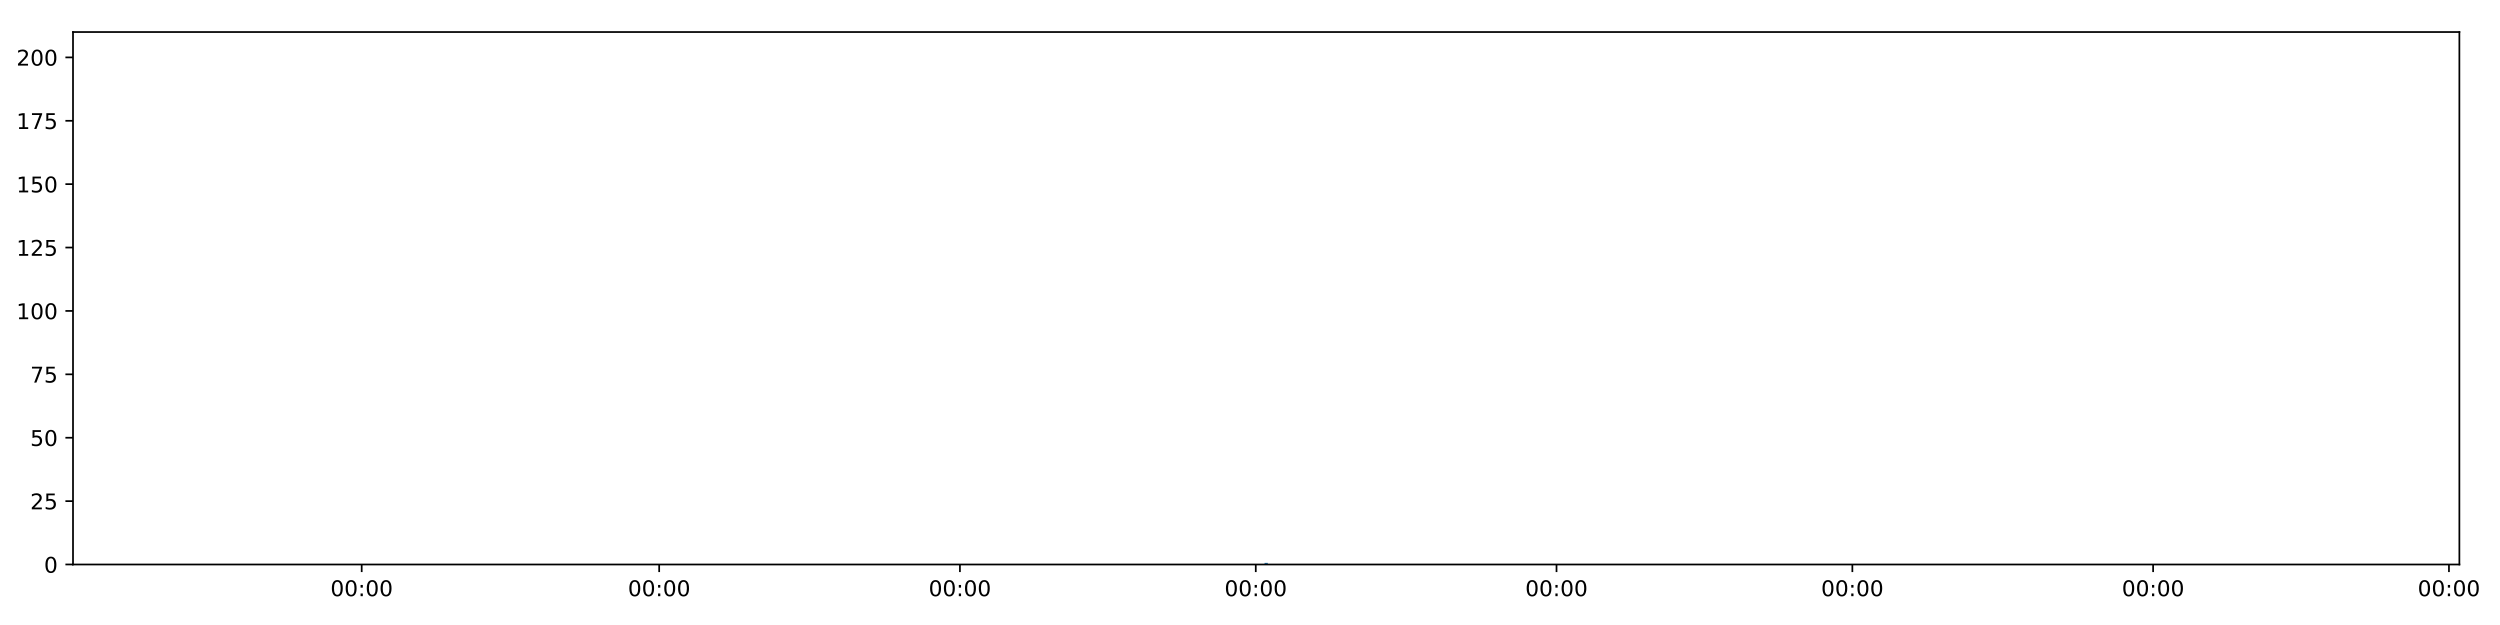
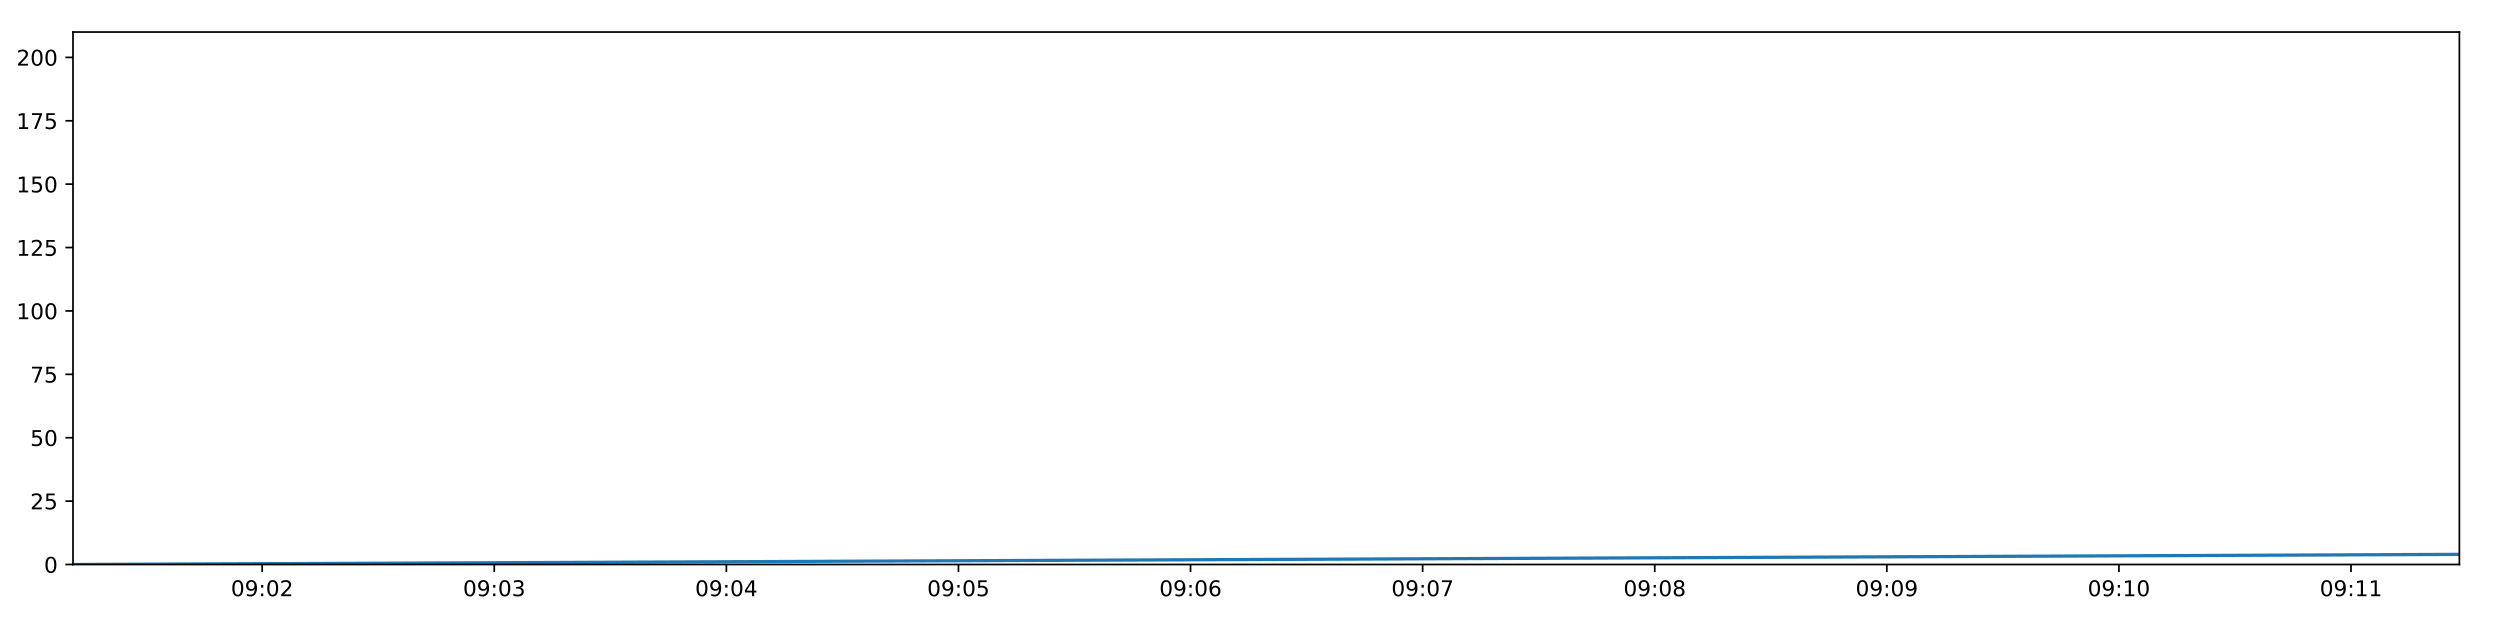
<svg xmlns="http://www.w3.org/2000/svg" xmlns:xlink="http://www.w3.org/1999/xlink" height="288pt" version="1.1" viewBox="0 0 1152 288" width="1152pt">
  <defs>
    <style type="text/css">
*{stroke-linecap:butt;stroke-linejoin:round;}
  </style>
  </defs>
  <g id="figure_1">
    <g id="patch_1">
      <path d="M 0 288  L 1152 288  L 1152 0  L 0 0  z " style="fill:#ffffff;" />
    </g>
    <g id="axes_1">
      <g id="patch_2">
        <path d="M 33.64 260.12  L 1133.28 260.12  L 1133.28 14.76  L 33.64 14.76  z " style="fill:#ffffff;" />
      </g>
      <g id="matplotlib.axis_1">
        <g id="xtick_1">
          <g id="line2d_1">
            <defs>
-               <path d="M 0 0  L 0 3.5  " id="mc1290b8a31" style="stroke:#000000;stroke-width:0.8;" />
-             </defs>
-             <g>
-               <use style="stroke:#000000;stroke-width:0.8;" x="166.669" xlink:href="#mc1290b8a31" y="260.12" />
+               <path d="M 0 0  L 0 3.5  " id="mc05c1e75a2" style="stroke:#000000;stroke-width:0.8;" />
+             </defs>
+             <g>
+               <use style="stroke:#000000;stroke-width:0.8;" x="120.805" xlink:href="#mc05c1e75a2" y="260.12" />
            </g>
          </g>
          <g id="text_1">
            <defs>
              <path d="M 31.781 66.406  Q 24.172 66.406 20.328 58.906  Q 16.5 51.422 16.5 36.375  Q 16.5 21.391 20.328 13.891  Q 24.172 6.391 31.781 6.391  Q 39.453 6.391 43.281 13.891  Q 47.125 21.391 47.125 36.375  Q 47.125 51.422 43.281 58.906  Q 39.453 66.406 31.781 66.406  z M 31.781 74.219  Q 44.047 74.219 50.516 64.516  Q 56.984 54.828 56.984 36.375  Q 56.984 17.969 50.516 8.266  Q 44.047 -1.422 31.781 -1.422  Q 19.531 -1.422 13.062 8.266  Q 6.594 17.969 6.594 36.375  Q 6.594 54.828 13.062 64.516  Q 19.531 74.219 31.781 74.219  z " id="DejaVuSans-48" />
+               <path d="M 10.984 1.516  L 10.984 10.5  Q 14.703 8.734 18.5 7.812  Q 22.312 6.891 25.984 6.891  Q 35.75 6.891 40.891 13.453  Q 46.047 20.016 46.781 33.406  Q 43.953 29.203 39.594 26.953  Q 35.25 24.703 29.984 24.703  Q 19.047 24.703 12.672 31.312  Q 6.297 37.938 6.297 49.422  Q 6.297 60.641 12.938 67.422  Q 19.578 74.219 30.609 74.219  Q 43.266 74.219 49.922 64.516  Q 56.594 54.828 56.594 36.375  Q 56.594 19.141 48.406 8.859  Q 40.234 -1.422 26.422 -1.422  Q 22.703 -1.422 18.891 -0.688  Q 15.094 0.047 10.984 1.516  z M 30.609 32.422  Q 37.25 32.422 41.125 36.953  Q 45.016 41.5 45.016 49.422  Q 45.016 57.281 41.125 61.844  Q 37.25 66.406 30.609 66.406  Q 23.969 66.406 20.094 61.844  Q 16.219 57.281 16.219 49.422  Q 16.219 41.5 20.094 36.953  Q 23.969 32.422 30.609 32.422  z " id="DejaVuSans-57" />
              <path d="M 11.719 12.406  L 22.016 12.406  L 22.016 0  L 11.719 0  z M 11.719 51.703  L 22.016 51.703  L 22.016 39.312  L 11.719 39.312  z " id="DejaVuSans-58" />
-             </defs>
-             <g transform="translate(152.2601 274.7184)scale(0.1 -0.1)">
-               <use xlink:href="#DejaVuSans-48" />
-               <use x="63.623" xlink:href="#DejaVuSans-48" />
-               <use x="127.246" xlink:href="#DejaVuSans-58" />
-               <use x="160.938" xlink:href="#DejaVuSans-48" />
-               <use x="224.561" xlink:href="#DejaVuSans-48" />
+               <path d="M 19.188 8.297  L 53.609 8.297  L 53.609 0  L 7.328 0  L 7.328 8.297  Q 12.938 14.109 22.625 23.891  Q 32.328 33.688 34.812 36.531  Q 39.547 41.844 41.422 45.531  Q 43.312 49.219 43.312 52.781  Q 43.312 58.594 39.234 62.25  Q 35.156 65.922 28.609 65.922  Q 23.969 65.922 18.812 64.312  Q 13.672 62.703 7.812 59.422  L 7.812 69.391  Q 13.766 71.781 18.938 73  Q 24.125 74.219 28.422 74.219  Q 39.75 74.219 46.484 68.547  Q 53.219 62.891 53.219 53.422  Q 53.219 48.922 51.531 44.891  Q 49.859 40.875 45.406 35.406  Q 44.188 33.984 37.641 27.219  Q 31.109 20.453 19.188 8.297  z " id="DejaVuSans-50" />
+             </defs>
+             <g transform="translate(106.3959 274.7184)scale(0.1 -0.1)">
+               <use xlink:href="#DejaVuSans-48" />
+               <use x="63.623" xlink:href="#DejaVuSans-57" />
+               <use x="127.246" xlink:href="#DejaVuSans-58" />
+               <use x="160.938" xlink:href="#DejaVuSans-48" />
+               <use x="224.561" xlink:href="#DejaVuSans-50" />
            </g>
          </g>
        </g>
        <g id="xtick_2">
          <g id="line2d_2">
            <g>
-               <use style="stroke:#000000;stroke-width:0.8;" x="303.748" xlink:href="#mc1290b8a31" y="260.12" />
+               <use style="stroke:#000000;stroke-width:0.8;" x="227.754" xlink:href="#mc05c1e75a2" y="260.12" />
            </g>
          </g>
          <g id="text_2">
-             <g transform="translate(289.3385 274.7184)scale(0.1 -0.1)">
-               <use xlink:href="#DejaVuSans-48" />
-               <use x="63.623" xlink:href="#DejaVuSans-48" />
-               <use x="127.246" xlink:href="#DejaVuSans-58" />
-               <use x="160.938" xlink:href="#DejaVuSans-48" />
-               <use x="224.561" xlink:href="#DejaVuSans-48" />
+             <defs>
+               <path d="M 40.578 39.312  Q 47.656 37.797 51.625 33  Q 55.609 28.219 55.609 21.188  Q 55.609 10.406 48.188 4.484  Q 40.766 -1.422 27.094 -1.422  Q 22.516 -1.422 17.656 -0.516  Q 12.797 0.391 7.625 2.203  L 7.625 11.719  Q 11.719 9.328 16.594 8.109  Q 21.484 6.891 26.812 6.891  Q 36.078 6.891 40.938 10.547  Q 45.797 14.203 45.797 21.188  Q 45.797 27.641 41.281 31.266  Q 36.766 34.906 28.719 34.906  L 20.219 34.906  L 20.219 43.016  L 29.109 43.016  Q 36.375 43.016 40.234 45.922  Q 44.094 48.828 44.094 54.297  Q 44.094 59.906 40.109 62.906  Q 36.141 65.922 28.719 65.922  Q 24.656 65.922 20.016 65.031  Q 15.375 64.156 9.812 62.312  L 9.812 71.094  Q 15.438 72.656 20.344 73.438  Q 25.25 74.219 29.594 74.219  Q 40.828 74.219 47.359 69.109  Q 53.906 64.016 53.906 55.328  Q 53.906 49.266 50.438 45.094  Q 46.969 40.922 40.578 39.312  z " id="DejaVuSans-51" />
+             </defs>
+             <g transform="translate(213.3451 274.7184)scale(0.1 -0.1)">
+               <use xlink:href="#DejaVuSans-48" />
+               <use x="63.623" xlink:href="#DejaVuSans-57" />
+               <use x="127.246" xlink:href="#DejaVuSans-58" />
+               <use x="160.938" xlink:href="#DejaVuSans-48" />
+               <use x="224.561" xlink:href="#DejaVuSans-51" />
            </g>
          </g>
        </g>
        <g id="xtick_3">
          <g id="line2d_3">
            <g>
-               <use style="stroke:#000000;stroke-width:0.8;" x="442.333" xlink:href="#mc1290b8a31" y="260.12" />
+               <use style="stroke:#000000;stroke-width:0.8;" x="334.704" xlink:href="#mc05c1e75a2" y="260.12" />
            </g>
          </g>
          <g id="text_3">
-             <g transform="translate(427.9233 274.7184)scale(0.1 -0.1)">
-               <use xlink:href="#DejaVuSans-48" />
-               <use x="63.623" xlink:href="#DejaVuSans-48" />
-               <use x="127.246" xlink:href="#DejaVuSans-58" />
-               <use x="160.938" xlink:href="#DejaVuSans-48" />
-               <use x="224.561" xlink:href="#DejaVuSans-48" />
+             <defs>
+               <path d="M 37.797 64.312  L 12.891 25.391  L 37.797 25.391  z M 35.203 72.906  L 47.609 72.906  L 47.609 25.391  L 58.016 25.391  L 58.016 17.188  L 47.609 17.188  L 47.609 0  L 37.797 0  L 37.797 17.188  L 4.891 17.188  L 4.891 26.703  z " id="DejaVuSans-52" />
+             </defs>
+             <g transform="translate(320.2943 274.7184)scale(0.1 -0.1)">
+               <use xlink:href="#DejaVuSans-48" />
+               <use x="63.623" xlink:href="#DejaVuSans-57" />
+               <use x="127.246" xlink:href="#DejaVuSans-58" />
+               <use x="160.938" xlink:href="#DejaVuSans-48" />
+               <use x="224.561" xlink:href="#DejaVuSans-52" />
            </g>
          </g>
        </g>
        <g id="xtick_4">
          <g id="line2d_4">
            <g>
-               <use style="stroke:#000000;stroke-width:0.8;" x="578.658" xlink:href="#mc1290b8a31" y="260.12" />
+               <use style="stroke:#000000;stroke-width:0.8;" x="441.653" xlink:href="#mc05c1e75a2" y="260.12" />
            </g>
          </g>
          <g id="text_4">
-             <g transform="translate(564.2485 274.7184)scale(0.1 -0.1)">
-               <use xlink:href="#DejaVuSans-48" />
-               <use x="63.623" xlink:href="#DejaVuSans-48" />
-               <use x="127.246" xlink:href="#DejaVuSans-58" />
-               <use x="160.938" xlink:href="#DejaVuSans-48" />
-               <use x="224.561" xlink:href="#DejaVuSans-48" />
+             <defs>
+               <path d="M 10.797 72.906  L 49.516 72.906  L 49.516 64.594  L 19.828 64.594  L 19.828 46.734  Q 21.969 47.469 24.109 47.828  Q 26.266 48.188 28.422 48.188  Q 40.625 48.188 47.75 41.5  Q 54.891 34.812 54.891 23.391  Q 54.891 11.625 47.562 5.094  Q 40.234 -1.422 26.906 -1.422  Q 22.312 -1.422 17.547 -0.641  Q 12.797 0.141 7.719 1.703  L 7.719 11.625  Q 12.109 9.234 16.797 8.062  Q 21.484 6.891 26.703 6.891  Q 35.156 6.891 40.078 11.328  Q 45.016 15.766 45.016 23.391  Q 45.016 31 40.078 35.438  Q 35.156 39.891 26.703 39.891  Q 22.75 39.891 18.812 39.016  Q 14.891 38.141 10.797 36.281  z " id="DejaVuSans-53" />
+             </defs>
+             <g transform="translate(427.2436 274.7184)scale(0.1 -0.1)">
+               <use xlink:href="#DejaVuSans-48" />
+               <use x="63.623" xlink:href="#DejaVuSans-57" />
+               <use x="127.246" xlink:href="#DejaVuSans-58" />
+               <use x="160.938" xlink:href="#DejaVuSans-48" />
+               <use x="224.561" xlink:href="#DejaVuSans-53" />
            </g>
          </g>
        </g>
        <g id="xtick_5">
          <g id="line2d_5">
            <g>
-               <use style="stroke:#000000;stroke-width:0.8;" x="717.243" xlink:href="#mc1290b8a31" y="260.12" />
+               <use style="stroke:#000000;stroke-width:0.8;" x="548.602" xlink:href="#mc05c1e75a2" y="260.12" />
            </g>
          </g>
          <g id="text_5">
-             <g transform="translate(702.8333 274.7184)scale(0.1 -0.1)">
-               <use xlink:href="#DejaVuSans-48" />
-               <use x="63.623" xlink:href="#DejaVuSans-48" />
-               <use x="127.246" xlink:href="#DejaVuSans-58" />
-               <use x="160.938" xlink:href="#DejaVuSans-48" />
-               <use x="224.561" xlink:href="#DejaVuSans-48" />
+             <defs>
+               <path d="M 33.016 40.375  Q 26.375 40.375 22.484 35.828  Q 18.609 31.297 18.609 23.391  Q 18.609 15.531 22.484 10.953  Q 26.375 6.391 33.016 6.391  Q 39.656 6.391 43.531 10.953  Q 47.406 15.531 47.406 23.391  Q 47.406 31.297 43.531 35.828  Q 39.656 40.375 33.016 40.375  z M 52.594 71.297  L 52.594 62.312  Q 48.875 64.062 45.094 64.984  Q 41.312 65.922 37.594 65.922  Q 27.828 65.922 22.672 59.328  Q 17.531 52.734 16.797 39.406  Q 19.672 43.656 24.016 45.922  Q 28.375 48.188 33.594 48.188  Q 44.578 48.188 50.953 41.516  Q 57.328 34.859 57.328 23.391  Q 57.328 12.156 50.688 5.359  Q 44.047 -1.422 33.016 -1.422  Q 20.359 -1.422 13.672 8.266  Q 6.984 17.969 6.984 36.375  Q 6.984 53.656 15.188 63.938  Q 23.391 74.219 37.203 74.219  Q 40.922 74.219 44.703 73.484  Q 48.484 72.75 52.594 71.297  z " id="DejaVuSans-54" />
+             </defs>
+             <g transform="translate(534.1928 274.7184)scale(0.1 -0.1)">
+               <use xlink:href="#DejaVuSans-48" />
+               <use x="63.623" xlink:href="#DejaVuSans-57" />
+               <use x="127.246" xlink:href="#DejaVuSans-58" />
+               <use x="160.938" xlink:href="#DejaVuSans-48" />
+               <use x="224.561" xlink:href="#DejaVuSans-54" />
            </g>
          </g>
        </g>
        <g id="xtick_6">
          <g id="line2d_6">
            <g>
-               <use style="stroke:#000000;stroke-width:0.8;" x="853.568" xlink:href="#mc1290b8a31" y="260.12" />
+               <use style="stroke:#000000;stroke-width:0.8;" x="655.551" xlink:href="#mc05c1e75a2" y="260.12" />
            </g>
          </g>
          <g id="text_6">
-             <g transform="translate(839.1585 274.7184)scale(0.1 -0.1)">
-               <use xlink:href="#DejaVuSans-48" />
-               <use x="63.623" xlink:href="#DejaVuSans-48" />
-               <use x="127.246" xlink:href="#DejaVuSans-58" />
-               <use x="160.938" xlink:href="#DejaVuSans-48" />
-               <use x="224.561" xlink:href="#DejaVuSans-48" />
+             <defs>
+               <path d="M 8.203 72.906  L 55.078 72.906  L 55.078 68.703  L 28.609 0  L 18.312 0  L 43.219 64.594  L 8.203 64.594  z " id="DejaVuSans-55" />
+             </defs>
+             <g transform="translate(641.1421 274.7184)scale(0.1 -0.1)">
+               <use xlink:href="#DejaVuSans-48" />
+               <use x="63.623" xlink:href="#DejaVuSans-57" />
+               <use x="127.246" xlink:href="#DejaVuSans-58" />
+               <use x="160.938" xlink:href="#DejaVuSans-48" />
+               <use x="224.561" xlink:href="#DejaVuSans-55" />
            </g>
          </g>
        </g>
        <g id="xtick_7">
          <g id="line2d_7">
            <g>
-               <use style="stroke:#000000;stroke-width:0.8;" x="992.153" xlink:href="#mc1290b8a31" y="260.12" />
+               <use style="stroke:#000000;stroke-width:0.8;" x="762.501" xlink:href="#mc05c1e75a2" y="260.12" />
            </g>
          </g>
          <g id="text_7">
-             <g transform="translate(977.7433 274.7184)scale(0.1 -0.1)">
-               <use xlink:href="#DejaVuSans-48" />
-               <use x="63.623" xlink:href="#DejaVuSans-48" />
-               <use x="127.246" xlink:href="#DejaVuSans-58" />
-               <use x="160.938" xlink:href="#DejaVuSans-48" />
-               <use x="224.561" xlink:href="#DejaVuSans-48" />
+             <defs>
+               <path d="M 31.781 34.625  Q 24.75 34.625 20.719 30.859  Q 16.703 27.094 16.703 20.516  Q 16.703 13.922 20.719 10.156  Q 24.75 6.391 31.781 6.391  Q 38.812 6.391 42.859 10.172  Q 46.922 13.969 46.922 20.516  Q 46.922 27.094 42.891 30.859  Q 38.875 34.625 31.781 34.625  z M 21.922 38.812  Q 15.578 40.375 12.031 44.719  Q 8.5 49.078 8.5 55.328  Q 8.5 64.062 14.719 69.141  Q 20.953 74.219 31.781 74.219  Q 42.672 74.219 48.875 69.141  Q 55.078 64.062 55.078 55.328  Q 55.078 49.078 51.531 44.719  Q 48 40.375 41.703 38.812  Q 48.828 37.156 52.797 32.312  Q 56.781 27.484 56.781 20.516  Q 56.781 9.906 50.312 4.234  Q 43.844 -1.422 31.781 -1.422  Q 19.734 -1.422 13.25 4.234  Q 6.781 9.906 6.781 20.516  Q 6.781 27.484 10.781 32.312  Q 14.797 37.156 21.922 38.812  z M 18.312 54.391  Q 18.312 48.734 21.844 45.562  Q 25.391 42.391 31.781 42.391  Q 38.141 42.391 41.719 45.562  Q 45.312 48.734 45.312 54.391  Q 45.312 60.062 41.719 63.234  Q 38.141 66.406 31.781 66.406  Q 25.391 66.406 21.844 63.234  Q 18.312 60.062 18.312 54.391  z " id="DejaVuSans-56" />
+             </defs>
+             <g transform="translate(748.0913 274.7184)scale(0.1 -0.1)">
+               <use xlink:href="#DejaVuSans-48" />
+               <use x="63.623" xlink:href="#DejaVuSans-57" />
+               <use x="127.246" xlink:href="#DejaVuSans-58" />
+               <use x="160.938" xlink:href="#DejaVuSans-48" />
+               <use x="224.561" xlink:href="#DejaVuSans-56" />
            </g>
          </g>
        </g>
        <g id="xtick_8">
          <g id="line2d_8">
            <g>
-               <use style="stroke:#000000;stroke-width:0.8;" x="1128.478" xlink:href="#mc1290b8a31" y="260.12" />
+               <use style="stroke:#000000;stroke-width:0.8;" x="869.45" xlink:href="#mc05c1e75a2" y="260.12" />
            </g>
          </g>
          <g id="text_8">
-             <g transform="translate(1114.068 274.7184)scale(0.1 -0.1)">
-               <use xlink:href="#DejaVuSans-48" />
-               <use x="63.623" xlink:href="#DejaVuSans-48" />
-               <use x="127.246" xlink:href="#DejaVuSans-58" />
-               <use x="160.938" xlink:href="#DejaVuSans-48" />
+             <g transform="translate(855.0405 274.7184)scale(0.1 -0.1)">
+               <use xlink:href="#DejaVuSans-48" />
+               <use x="63.623" xlink:href="#DejaVuSans-57" />
+               <use x="127.246" xlink:href="#DejaVuSans-58" />
+               <use x="160.938" xlink:href="#DejaVuSans-48" />
+               <use x="224.561" xlink:href="#DejaVuSans-57" />
+             </g>
+           </g>
+         </g>
+         <g id="xtick_9">
+           <g id="line2d_9">
+             <g>
+               <use style="stroke:#000000;stroke-width:0.8;" x="976.399" xlink:href="#mc05c1e75a2" y="260.12" />
+             </g>
+           </g>
+           <g id="text_9">
+             <defs>
+               <path d="M 12.406 8.297  L 28.516 8.297  L 28.516 63.922  L 10.984 60.406  L 10.984 69.391  L 28.422 72.906  L 38.281 72.906  L 38.281 8.297  L 54.391 8.297  L 54.391 0  L 12.406 0  z " id="DejaVuSans-49" />
+             </defs>
+             <g transform="translate(961.9898 274.7184)scale(0.1 -0.1)">
+               <use xlink:href="#DejaVuSans-48" />
+               <use x="63.623" xlink:href="#DejaVuSans-57" />
+               <use x="127.246" xlink:href="#DejaVuSans-58" />
+               <use x="160.938" xlink:href="#DejaVuSans-49" />
              <use x="224.561" xlink:href="#DejaVuSans-48" />
+             </g>
+           </g>
+         </g>
+         <g id="xtick_10">
+           <g id="line2d_10">
+             <g>
+               <use style="stroke:#000000;stroke-width:0.8;" x="1083.348" xlink:href="#mc05c1e75a2" y="260.12" />
+             </g>
+           </g>
+           <g id="text_10">
+             <g transform="translate(1068.939 274.7184)scale(0.1 -0.1)">
+               <use xlink:href="#DejaVuSans-48" />
+               <use x="63.623" xlink:href="#DejaVuSans-57" />
+               <use x="127.246" xlink:href="#DejaVuSans-58" />
+               <use x="160.938" xlink:href="#DejaVuSans-49" />
+               <use x="224.561" xlink:href="#DejaVuSans-49" />
            </g>
          </g>
        </g>
      </g>
      <g id="matplotlib.axis_2">
        <g id="ytick_1">
-           <g id="line2d_9">
-             <defs>
-               <path d="M 0 0  L -3.5 0  " id="mf87e0f2e43" style="stroke:#000000;stroke-width:0.8;" />
-             </defs>
-             <g>
-               <use style="stroke:#000000;stroke-width:0.8;" x="33.64" xlink:href="#mf87e0f2e43" y="260.12" />
-             </g>
-           </g>
-           <g id="text_9">
+           <g id="line2d_11">
+             <defs>
+               <path d="M 0 0  L -3.5 0  " id="mc990ac0083" style="stroke:#000000;stroke-width:0.8;" />
+             </defs>
+             <g>
+               <use style="stroke:#000000;stroke-width:0.8;" x="33.64" xlink:href="#mc990ac0083" y="260.12" />
+             </g>
+           </g>
+           <g id="text_11">
            <g transform="translate(20.2775 263.9192)scale(0.1 -0.1)">
              <use xlink:href="#DejaVuSans-48" />
            </g>
          </g>
        </g>
        <g id="ytick_2">
-           <g id="line2d_10">
-             <g>
-               <use style="stroke:#000000;stroke-width:0.8;" x="33.64" xlink:href="#mf87e0f2e43" y="230.91" />
-             </g>
-           </g>
-           <g id="text_10">
-             <defs>
-               <path d="M 19.188 8.297  L 53.609 8.297  L 53.609 0  L 7.328 0  L 7.328 8.297  Q 12.938 14.109 22.625 23.891  Q 32.328 33.688 34.812 36.531  Q 39.547 41.844 41.422 45.531  Q 43.312 49.219 43.312 52.781  Q 43.312 58.594 39.234 62.25  Q 35.156 65.922 28.609 65.922  Q 23.969 65.922 18.812 64.312  Q 13.672 62.703 7.812 59.422  L 7.812 69.391  Q 13.766 71.781 18.938 73  Q 24.125 74.219 28.422 74.219  Q 39.75 74.219 46.484 68.547  Q 53.219 62.891 53.219 53.422  Q 53.219 48.922 51.531 44.891  Q 49.859 40.875 45.406 35.406  Q 44.188 33.984 37.641 27.219  Q 31.109 20.453 19.188 8.297  z " id="DejaVuSans-50" />
-               <path d="M 10.797 72.906  L 49.516 72.906  L 49.516 64.594  L 19.828 64.594  L 19.828 46.734  Q 21.969 47.469 24.109 47.828  Q 26.266 48.188 28.422 48.188  Q 40.625 48.188 47.75 41.5  Q 54.891 34.812 54.891 23.391  Q 54.891 11.625 47.562 5.094  Q 40.234 -1.422 26.906 -1.422  Q 22.312 -1.422 17.547 -0.641  Q 12.797 0.141 7.719 1.703  L 7.719 11.625  Q 12.109 9.234 16.797 8.062  Q 21.484 6.891 26.703 6.891  Q 35.156 6.891 40.078 11.328  Q 45.016 15.766 45.016 23.391  Q 45.016 31 40.078 35.438  Q 35.156 39.891 26.703 39.891  Q 22.75 39.891 18.812 39.016  Q 14.891 38.141 10.797 36.281  z " id="DejaVuSans-53" />
-             </defs>
+           <g id="line2d_12">
+             <g>
+               <use style="stroke:#000000;stroke-width:0.8;" x="33.64" xlink:href="#mc990ac0083" y="230.91" />
+             </g>
+           </g>
+           <g id="text_12">
            <g transform="translate(13.915 234.7097)scale(0.1 -0.1)">
              <use xlink:href="#DejaVuSans-50" />
              <use x="63.623" xlink:href="#DejaVuSans-53" />
            </g>
          </g>
        </g>
        <g id="ytick_3">
-           <g id="line2d_11">
-             <g>
-               <use style="stroke:#000000;stroke-width:0.8;" x="33.64" xlink:href="#mf87e0f2e43" y="201.701" />
-             </g>
-           </g>
-           <g id="text_11">
+           <g id="line2d_13">
+             <g>
+               <use style="stroke:#000000;stroke-width:0.8;" x="33.64" xlink:href="#mc990ac0083" y="201.701" />
+             </g>
+           </g>
+           <g id="text_13">
            <g transform="translate(13.915 205.5002)scale(0.1 -0.1)">
              <use xlink:href="#DejaVuSans-53" />
              <use x="63.623" xlink:href="#DejaVuSans-48" />
            </g>
          </g>
        </g>
        <g id="ytick_4">
-           <g id="line2d_12">
-             <g>
-               <use style="stroke:#000000;stroke-width:0.8;" x="33.64" xlink:href="#mf87e0f2e43" y="172.491" />
-             </g>
-           </g>
-           <g id="text_12">
-             <defs>
-               <path d="M 8.203 72.906  L 55.078 72.906  L 55.078 68.703  L 28.609 0  L 18.312 0  L 43.219 64.594  L 8.203 64.594  z " id="DejaVuSans-55" />
-             </defs>
+           <g id="line2d_14">
+             <g>
+               <use style="stroke:#000000;stroke-width:0.8;" x="33.64" xlink:href="#mc990ac0083" y="172.491" />
+             </g>
+           </g>
+           <g id="text_14">
            <g transform="translate(13.915 176.2906)scale(0.1 -0.1)">
              <use xlink:href="#DejaVuSans-55" />
              <use x="63.623" xlink:href="#DejaVuSans-53" />
            </g>
          </g>
        </g>
        <g id="ytick_5">
-           <g id="line2d_13">
-             <g>
-               <use style="stroke:#000000;stroke-width:0.8;" x="33.64" xlink:href="#mf87e0f2e43" y="143.282" />
-             </g>
-           </g>
-           <g id="text_13">
-             <defs>
-               <path d="M 12.406 8.297  L 28.516 8.297  L 28.516 63.922  L 10.984 60.406  L 10.984 69.391  L 28.422 72.906  L 38.281 72.906  L 38.281 8.297  L 54.391 8.297  L 54.391 0  L 12.406 0  z " id="DejaVuSans-49" />
-             </defs>
+           <g id="line2d_15">
+             <g>
+               <use style="stroke:#000000;stroke-width:0.8;" x="33.64" xlink:href="#mc990ac0083" y="143.282" />
+             </g>
+           </g>
+           <g id="text_15">
            <g transform="translate(7.5525 147.0811)scale(0.1 -0.1)">
              <use xlink:href="#DejaVuSans-49" />
              <use x="63.623" xlink:href="#DejaVuSans-48" />
              <use x="127.246" xlink:href="#DejaVuSans-48" />
            </g>
          </g>
        </g>
        <g id="ytick_6">
-           <g id="line2d_14">
-             <g>
-               <use style="stroke:#000000;stroke-width:0.8;" x="33.64" xlink:href="#mf87e0f2e43" y="114.072" />
-             </g>
-           </g>
-           <g id="text_14">
+           <g id="line2d_16">
+             <g>
+               <use style="stroke:#000000;stroke-width:0.8;" x="33.64" xlink:href="#mc990ac0083" y="114.072" />
+             </g>
+           </g>
+           <g id="text_16">
            <g transform="translate(7.5525 117.8716)scale(0.1 -0.1)">
              <use xlink:href="#DejaVuSans-49" />
              <use x="63.623" xlink:href="#DejaVuSans-50" />
              <use x="127.246" xlink:href="#DejaVuSans-53" />
            </g>
          </g>
        </g>
        <g id="ytick_7">
-           <g id="line2d_15">
-             <g>
-               <use style="stroke:#000000;stroke-width:0.8;" x="33.64" xlink:href="#mf87e0f2e43" y="84.863" />
-             </g>
-           </g>
-           <g id="text_15">
+           <g id="line2d_17">
+             <g>
+               <use style="stroke:#000000;stroke-width:0.8;" x="33.64" xlink:href="#mc990ac0083" y="84.863" />
+             </g>
+           </g>
+           <g id="text_17">
            <g transform="translate(7.5525 88.66208)scale(0.1 -0.1)">
              <use xlink:href="#DejaVuSans-49" />
              <use x="63.623" xlink:href="#DejaVuSans-53" />
              <use x="127.246" xlink:href="#DejaVuSans-48" />
            </g>
          </g>
        </g>
        <g id="ytick_8">
-           <g id="line2d_16">
-             <g>
-               <use style="stroke:#000000;stroke-width:0.8;" x="33.64" xlink:href="#mf87e0f2e43" y="55.653" />
-             </g>
-           </g>
-           <g id="text_16">
+           <g id="line2d_18">
+             <g>
+               <use style="stroke:#000000;stroke-width:0.8;" x="33.64" xlink:href="#mc990ac0083" y="55.653" />
+             </g>
+           </g>
+           <g id="text_18">
            <g transform="translate(7.5525 59.45255)scale(0.1 -0.1)">
              <use xlink:href="#DejaVuSans-49" />
              <use x="63.623" xlink:href="#DejaVuSans-55" />
              <use x="127.246" xlink:href="#DejaVuSans-53" />
            </g>
          </g>
        </g>
        <g id="ytick_9">
-           <g id="line2d_17">
-             <g>
-               <use style="stroke:#000000;stroke-width:0.8;" x="33.64" xlink:href="#mf87e0f2e43" y="26.444" />
-             </g>
-           </g>
-           <g id="text_17">
+           <g id="line2d_19">
+             <g>
+               <use style="stroke:#000000;stroke-width:0.8;" x="33.64" xlink:href="#mc990ac0083" y="26.444" />
+             </g>
+           </g>
+           <g id="text_19">
            <g transform="translate(7.5525 30.24303)scale(0.1 -0.1)">
              <use xlink:href="#DejaVuSans-50" />
              <use x="63.623" xlink:href="#DejaVuSans-48" />
              <use x="127.246" xlink:href="#DejaVuSans-48" />
            </g>
          </g>
        </g>
      </g>
-       <g id="line2d_18">
-         <path clip-path="url(#p9dc981fbce)" d="M 583.46 260.12  " style="fill:none;stroke:#1f77b4;stroke-linecap:square;stroke-width:1.5;" />
+       <g id="line2d_20">
+         <path clip-path="url(#p2306593da7)" d="M 33.64 260.12  L 1133.28 255.446  " style="fill:none;stroke:#1f77b4;stroke-linecap:square;stroke-width:1.5;" />
      </g>
      <g id="patch_3">
        <path d="M 33.64 260.12  L 33.64 14.76  " style="fill:none;stroke:#000000;stroke-linecap:square;stroke-linejoin:miter;stroke-width:0.8;" />
      </g>
      <g id="patch_4">
        <path d="M 1133.28 260.12  L 1133.28 14.76  " style="fill:none;stroke:#000000;stroke-linecap:square;stroke-linejoin:miter;stroke-width:0.8;" />
      </g>
      <g id="patch_5">
        <path d="M 33.64 260.12  L 1133.28 260.12  " style="fill:none;stroke:#000000;stroke-linecap:square;stroke-linejoin:miter;stroke-width:0.8;" />
      </g>
      <g id="patch_6">
        <path d="M 33.64 14.76  L 1133.28 14.76  " style="fill:none;stroke:#000000;stroke-linecap:square;stroke-linejoin:miter;stroke-width:0.8;" />
      </g>
    </g>
  </g>
  <defs>
-     <clipPath id="p9dc981fbce">
+     <clipPath id="p2306593da7">
      <rect height="245.36" width="1099.64" x="33.64" y="14.76" />
    </clipPath>
  </defs>
</svg>
